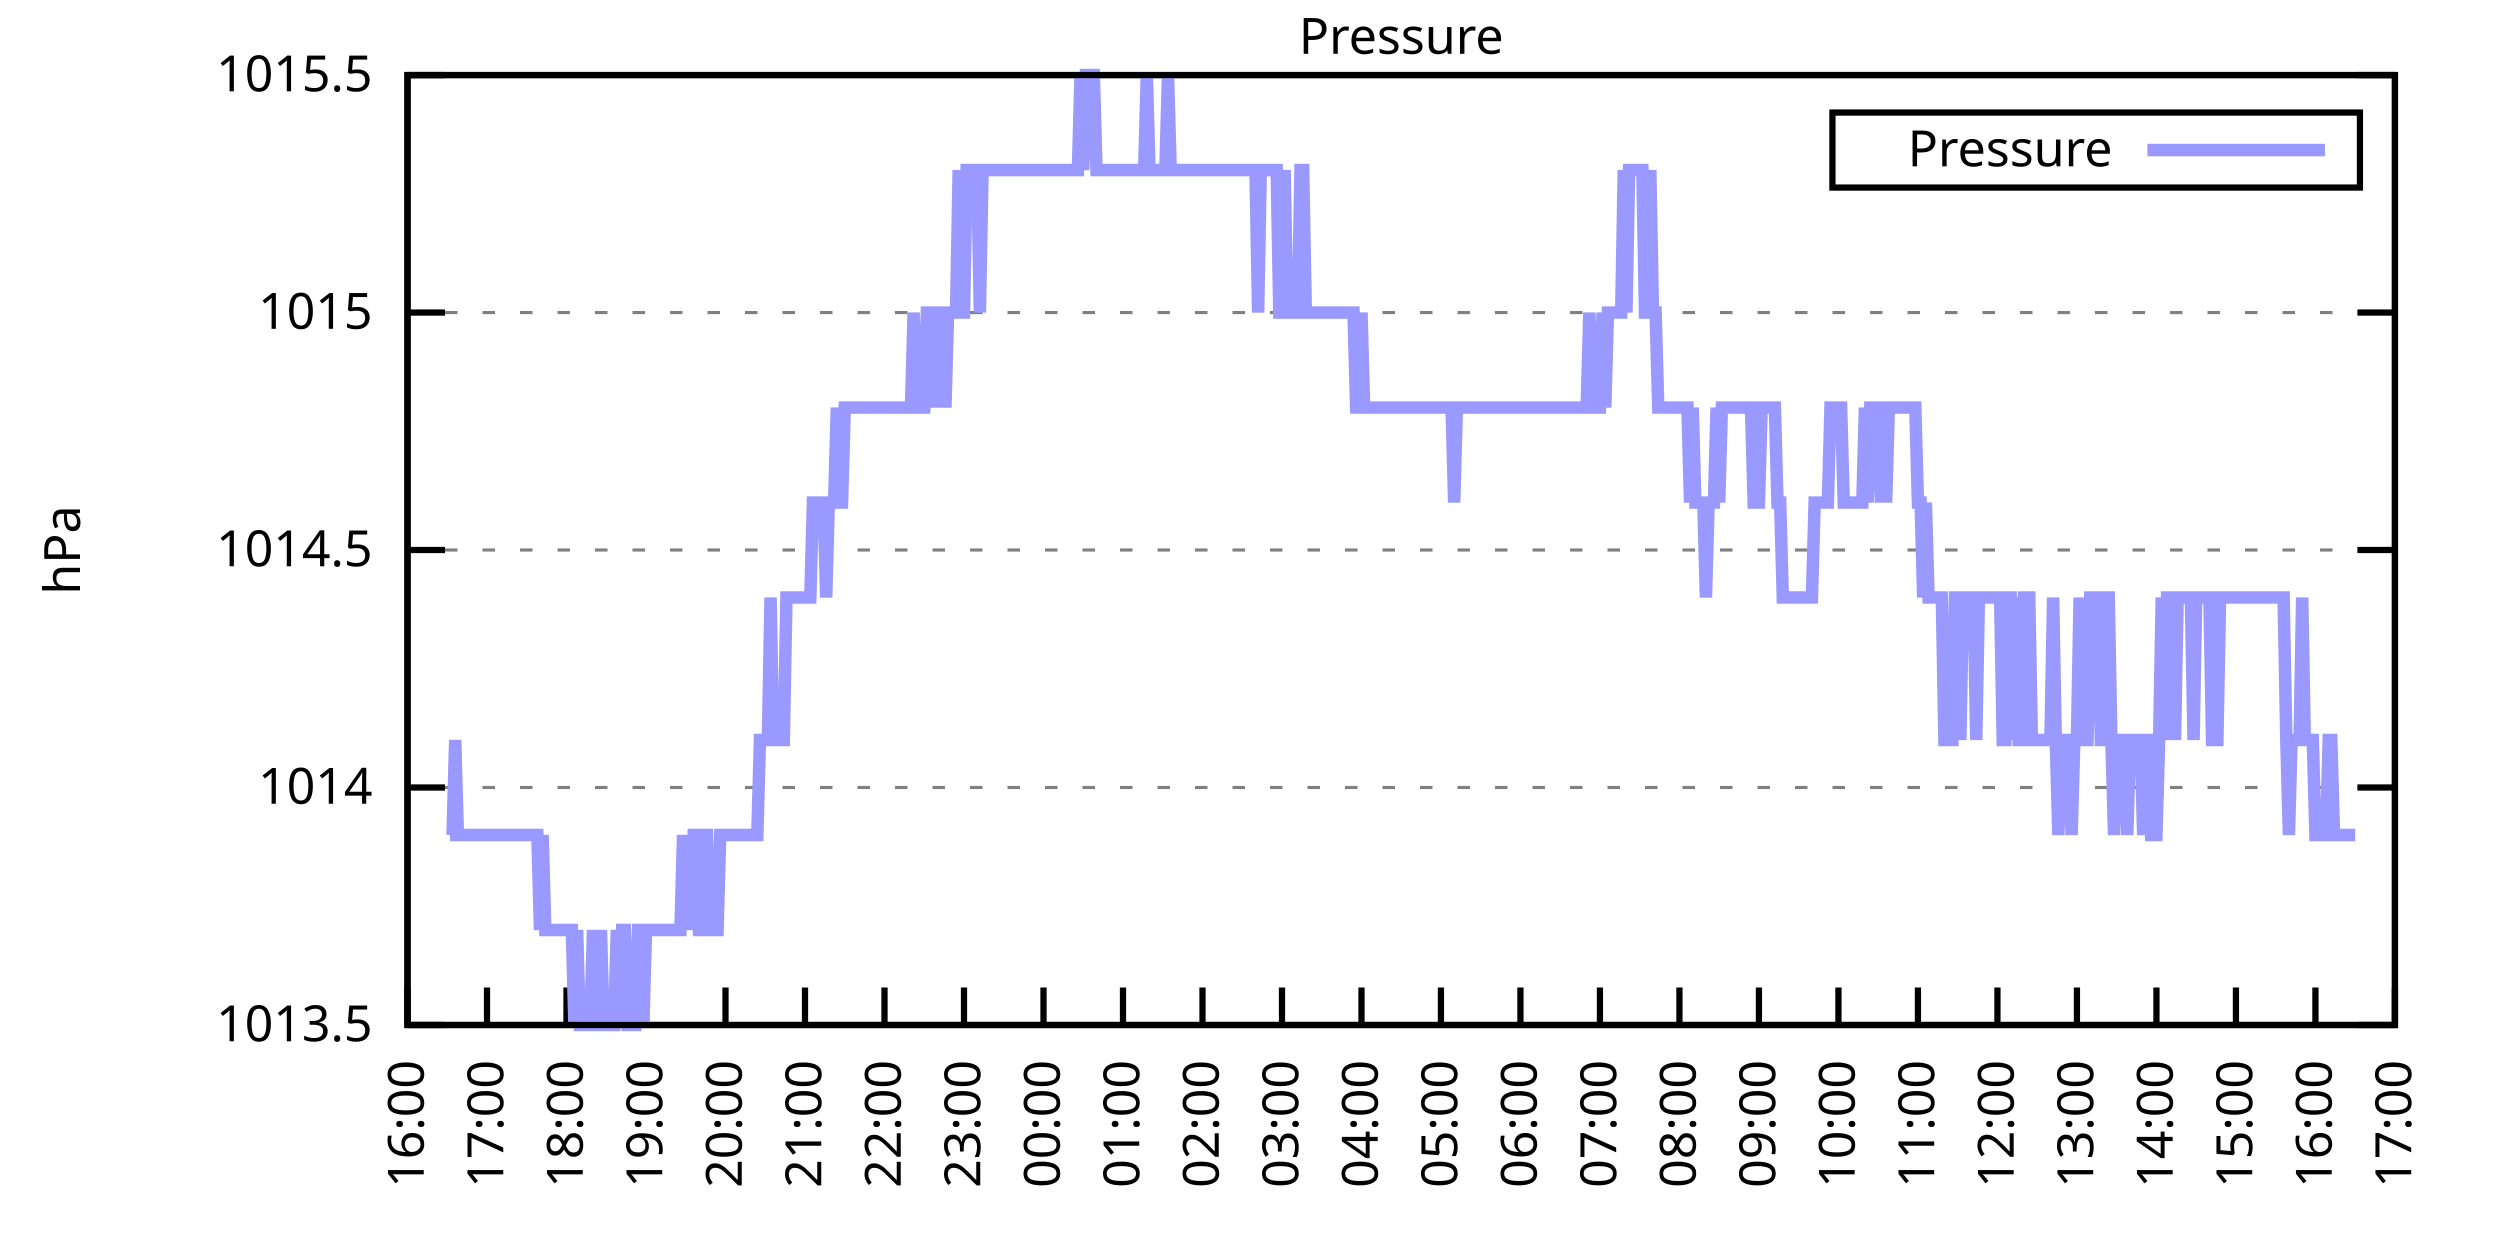
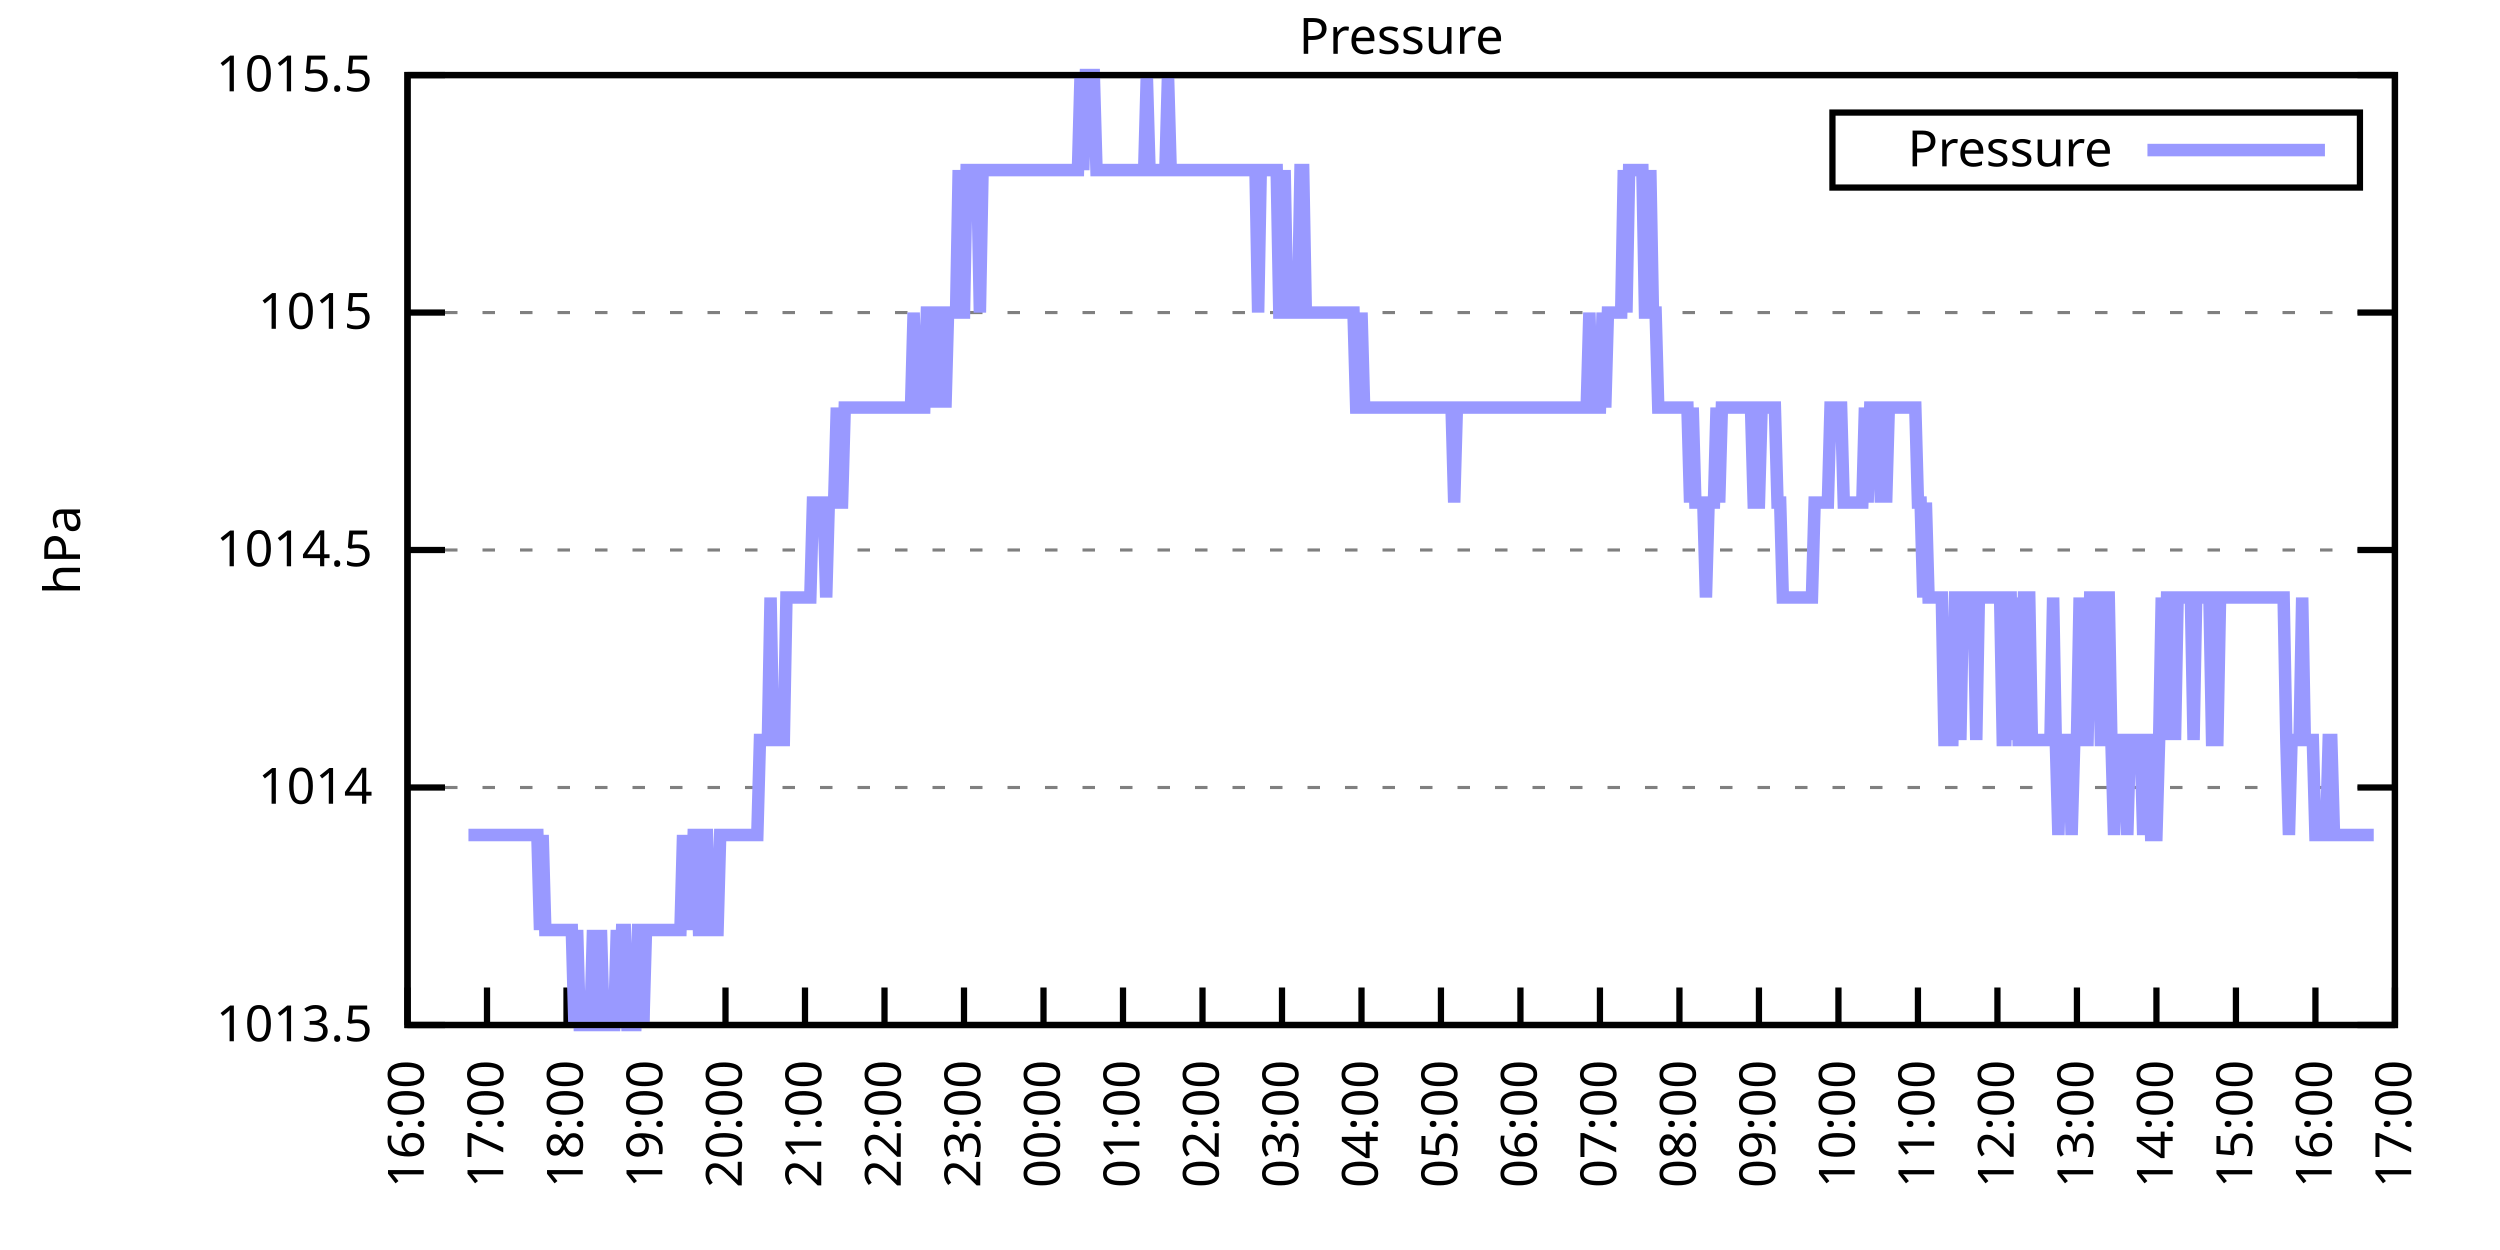
<svg xmlns="http://www.w3.org/2000/svg" xmlns:xlink="http://www.w3.org/1999/xlink" width="400" height="200" viewBox="0 0 400 200">
  <g id="gnuplot_canvas">
    <rect x="0" y="0" width="400" height="200" fill="none" />
    <defs>
      <circle id="gpDot" r="0.5" stroke-width="0.5" stroke="currentColor" />
      <path id="gpPt0" stroke-width="0.333" stroke="currentColor" d="M-1,0 h2 M0,-1 v2" />
      <path id="gpPt1" stroke-width="0.333" stroke="currentColor" d="M-1,-1 L1,1 M1,-1 L-1,1" />
      <path id="gpPt2" stroke-width="0.333" stroke="currentColor" d="M-1,0 L1,0 M0,-1 L0,1 M-1,-1 L1,1 M-1,1 L1,-1" />
      <rect id="gpPt3" stroke-width="0.333" stroke="currentColor" x="-1" y="-1" width="2" height="2" />
      <rect id="gpPt4" stroke-width="0.333" stroke="currentColor" fill="currentColor" x="-1" y="-1" width="2" height="2" />
      <circle id="gpPt5" stroke-width="0.333" stroke="currentColor" cx="0" cy="0" r="1" />
      <use xlink:href="#gpPt5" id="gpPt6" fill="currentColor" stroke="none" />
      <path id="gpPt7" stroke-width="0.333" stroke="currentColor" d="M0,-1.33 L-1.33,0.67 L1.33,0.67 z" />
      <use xlink:href="#gpPt7" id="gpPt8" fill="currentColor" stroke="none" />
      <use xlink:href="#gpPt7" id="gpPt9" stroke="currentColor" transform="rotate(180)" />
      <use xlink:href="#gpPt9" id="gpPt10" fill="currentColor" stroke="none" />
      <use xlink:href="#gpPt3" id="gpPt11" stroke="currentColor" transform="rotate(45)" />
      <use xlink:href="#gpPt11" id="gpPt12" fill="currentColor" stroke="none" />
      <path id="gpPt13" stroke-width="0.333" stroke="currentColor" d="M0,1.330 L1.265,0.411 L0.782,-1.067 L-0.782,-1.076 L-1.265,0.411 z" />
      <use xlink:href="#gpPt13" id="gpPt14" fill="currentColor" stroke="none" />
      <filter id="textbox" filterUnits="objectBoundingBox" x="0" y="0" height="1" width="1">
        <feFlood flood-color="white" flood-opacity="1" result="bgnd" />
        <feComposite in="SourceGraphic" in2="bgnd" operator="atop" />
      </filter>
      <filter id="greybox" filterUnits="objectBoundingBox" x="0" y="0" height="1" width="1">
        <feFlood flood-color="lightgrey" flood-opacity="1" result="grey" />
        <feComposite in="SourceGraphic" in2="grey" operator="atop" />
      </filter>
    </defs>
    <g fill="none" color="white" stroke="currentColor" stroke-width="1.00" stroke-linecap="butt" stroke-linejoin="miter">
</g>
    <g fill="none" color="black" stroke="currentColor" stroke-width="1.00" stroke-linecap="butt" stroke-linejoin="miter">
      <g stroke="none" shape-rendering="crispEdges">
        <polygon fill="rgb(255, 255, 255)" points="65.20,164.00 383.18,164.00 383.18,12.02 65.20,12.02 " />
      </g>
    </g>
    <g fill="none" color="black" stroke="currentColor" stroke-width="1.00" stroke-linecap="butt" stroke-linejoin="miter">
</g>
    <g fill="none" color="black" stroke="black" stroke-width="0.50" stroke-linecap="butt" stroke-linejoin="miter">
</g>
    <g fill="none" color="gray" stroke="currentColor" stroke-width="0.50" stroke-linecap="butt" stroke-linejoin="miter">
      <path stroke="gray" stroke-dasharray="2,4" class="gridline" d="M65.20,164.00 L383.19,164.00  " />
    </g>
    <g fill="none" color="gray" stroke="gray" stroke-width="1.00" stroke-linecap="butt" stroke-linejoin="miter">
</g>
    <g fill="none" color="black" stroke="currentColor" stroke-width="1.00" stroke-linecap="butt" stroke-linejoin="miter">
      <path stroke="black" d="M65.20,164.00 L71.20,164.00 M383.19,164.00 L377.19,164.00  " />
      <g transform="translate(59.60,166.60)" stroke="none" fill="black" font-family="Sans" font-size="8.00" text-anchor="end">
        <text>
          <tspan font-family="Sans"> 1013.5</tspan>
        </text>
      </g>
    </g>
    <g fill="none" color="black" stroke="currentColor" stroke-width="1.00" stroke-linecap="butt" stroke-linejoin="miter">
</g>
    <g fill="none" color="black" stroke="black" stroke-width="0.50" stroke-linecap="butt" stroke-linejoin="miter">
</g>
    <g fill="none" color="gray" stroke="currentColor" stroke-width="0.50" stroke-linecap="butt" stroke-linejoin="miter">
      <path stroke="gray" stroke-dasharray="2,4" class="gridline" d="M65.20,126.00 L383.19,126.00  " />
    </g>
    <g fill="none" color="gray" stroke="gray" stroke-width="1.00" stroke-linecap="butt" stroke-linejoin="miter">
</g>
    <g fill="none" color="black" stroke="currentColor" stroke-width="1.00" stroke-linecap="butt" stroke-linejoin="miter">
      <path stroke="black" d="M65.20,126.00 L71.20,126.00 M383.19,126.00 L377.19,126.00  " />
      <g transform="translate(59.60,128.60)" stroke="none" fill="black" font-family="Sans" font-size="8.00" text-anchor="end">
        <text>
          <tspan font-family="Sans"> 1014</tspan>
        </text>
      </g>
    </g>
    <g fill="none" color="black" stroke="currentColor" stroke-width="1.00" stroke-linecap="butt" stroke-linejoin="miter">
</g>
    <g fill="none" color="black" stroke="black" stroke-width="0.50" stroke-linecap="butt" stroke-linejoin="miter">
</g>
    <g fill="none" color="gray" stroke="currentColor" stroke-width="0.50" stroke-linecap="butt" stroke-linejoin="miter">
      <path stroke="gray" stroke-dasharray="2,4" class="gridline" d="M65.20,88.00 L383.19,88.00  " />
    </g>
    <g fill="none" color="gray" stroke="gray" stroke-width="1.00" stroke-linecap="butt" stroke-linejoin="miter">
</g>
    <g fill="none" color="black" stroke="currentColor" stroke-width="1.00" stroke-linecap="butt" stroke-linejoin="miter">
      <path stroke="black" d="M65.20,88.00 L71.20,88.00 M383.19,88.00 L377.19,88.00  " />
      <g transform="translate(59.60,90.60)" stroke="none" fill="black" font-family="Sans" font-size="8.00" text-anchor="end">
        <text>
          <tspan font-family="Sans"> 1014.5</tspan>
        </text>
      </g>
    </g>
    <g fill="none" color="black" stroke="currentColor" stroke-width="1.00" stroke-linecap="butt" stroke-linejoin="miter">
</g>
    <g fill="none" color="black" stroke="black" stroke-width="0.50" stroke-linecap="butt" stroke-linejoin="miter">
</g>
    <g fill="none" color="gray" stroke="currentColor" stroke-width="0.50" stroke-linecap="butt" stroke-linejoin="miter">
      <path stroke="gray" stroke-dasharray="2,4" class="gridline" d="M65.20,50.01 L383.19,50.01  " />
    </g>
    <g fill="none" color="gray" stroke="gray" stroke-width="1.00" stroke-linecap="butt" stroke-linejoin="miter">
</g>
    <g fill="none" color="black" stroke="currentColor" stroke-width="1.00" stroke-linecap="butt" stroke-linejoin="miter">
      <path stroke="black" d="M65.20,50.01 L71.20,50.01 M383.19,50.01 L377.19,50.01  " />
      <g transform="translate(59.60,52.61)" stroke="none" fill="black" font-family="Sans" font-size="8.00" text-anchor="end">
        <text>
          <tspan font-family="Sans"> 1015</tspan>
        </text>
      </g>
    </g>
    <g fill="none" color="black" stroke="currentColor" stroke-width="1.00" stroke-linecap="butt" stroke-linejoin="miter">
</g>
    <g fill="none" color="black" stroke="black" stroke-width="0.50" stroke-linecap="butt" stroke-linejoin="miter">
</g>
    <g fill="none" color="gray" stroke="currentColor" stroke-width="0.50" stroke-linecap="butt" stroke-linejoin="miter">
      <path stroke="gray" stroke-dasharray="2,4" class="gridline" d="M65.20,12.01 L383.19,12.01  " />
    </g>
    <g fill="none" color="gray" stroke="gray" stroke-width="1.00" stroke-linecap="butt" stroke-linejoin="miter">
</g>
    <g fill="none" color="black" stroke="currentColor" stroke-width="1.00" stroke-linecap="butt" stroke-linejoin="miter">
      <path stroke="black" d="M65.20,12.01 L71.20,12.01 M383.19,12.01 L377.19,12.01  " />
      <g transform="translate(59.60,14.61)" stroke="none" fill="black" font-family="Sans" font-size="8.00" text-anchor="end">
        <text>
          <tspan font-family="Sans"> 1015.5</tspan>
        </text>
      </g>
    </g>
    <g fill="none" color="black" stroke="currentColor" stroke-width="1.00" stroke-linecap="butt" stroke-linejoin="miter">
      <path stroke="black" d="M65.20,164.00 L65.20,158.00  " />
      <g transform="translate(67.80,169.60) rotate(270.00)" stroke="none" fill="black" font-family="Sans" font-size="8.00" text-anchor="end">
        <text>
          <tspan font-family="Sans">16:00</tspan>
        </text>
      </g>
    </g>
    <g fill="none" color="black" stroke="currentColor" stroke-width="1.00" stroke-linecap="butt" stroke-linejoin="miter">
      <path stroke="black" d="M77.92,164.00 L77.92,158.00  " />
      <g transform="translate(80.52,169.60) rotate(270.00)" stroke="none" fill="black" font-family="Sans" font-size="8.00" text-anchor="end">
        <text>
          <tspan font-family="Sans">17:00</tspan>
        </text>
      </g>
    </g>
    <g fill="none" color="black" stroke="currentColor" stroke-width="1.00" stroke-linecap="butt" stroke-linejoin="miter">
      <path stroke="black" d="M90.64,164.00 L90.64,158.00  " />
      <g transform="translate(93.24,169.60) rotate(270.00)" stroke="none" fill="black" font-family="Sans" font-size="8.00" text-anchor="end">
        <text>
          <tspan font-family="Sans">18:00</tspan>
        </text>
      </g>
    </g>
    <g fill="none" color="black" stroke="currentColor" stroke-width="1.00" stroke-linecap="butt" stroke-linejoin="miter">
      <path stroke="black" d="M103.36,164.00 L103.36,158.00  " />
      <g transform="translate(105.96,169.60) rotate(270.00)" stroke="none" fill="black" font-family="Sans" font-size="8.00" text-anchor="end">
        <text>
          <tspan font-family="Sans">19:00</tspan>
        </text>
      </g>
    </g>
    <g fill="none" color="black" stroke="currentColor" stroke-width="1.00" stroke-linecap="butt" stroke-linejoin="miter">
      <path stroke="black" d="M116.08,164.00 L116.08,158.00  " />
      <g transform="translate(118.68,169.60) rotate(270.00)" stroke="none" fill="black" font-family="Sans" font-size="8.00" text-anchor="end">
        <text>
          <tspan font-family="Sans">20:00</tspan>
        </text>
      </g>
    </g>
    <g fill="none" color="black" stroke="currentColor" stroke-width="1.00" stroke-linecap="butt" stroke-linejoin="miter">
      <path stroke="black" d="M128.80,164.00 L128.80,158.00  " />
      <g transform="translate(131.40,169.60) rotate(270.00)" stroke="none" fill="black" font-family="Sans" font-size="8.00" text-anchor="end">
        <text>
          <tspan font-family="Sans">21:00</tspan>
        </text>
      </g>
    </g>
    <g fill="none" color="black" stroke="currentColor" stroke-width="1.00" stroke-linecap="butt" stroke-linejoin="miter">
      <path stroke="black" d="M141.52,164.00 L141.52,158.00  " />
      <g transform="translate(144.12,169.60) rotate(270.00)" stroke="none" fill="black" font-family="Sans" font-size="8.00" text-anchor="end">
        <text>
          <tspan font-family="Sans">22:00</tspan>
        </text>
      </g>
    </g>
    <g fill="none" color="black" stroke="currentColor" stroke-width="1.00" stroke-linecap="butt" stroke-linejoin="miter">
      <path stroke="black" d="M154.24,164.00 L154.24,158.00  " />
      <g transform="translate(156.84,169.60) rotate(270.00)" stroke="none" fill="black" font-family="Sans" font-size="8.00" text-anchor="end">
        <text>
          <tspan font-family="Sans">23:00</tspan>
        </text>
      </g>
    </g>
    <g fill="none" color="black" stroke="currentColor" stroke-width="1.00" stroke-linecap="butt" stroke-linejoin="miter">
      <path stroke="black" d="M166.96,164.00 L166.96,158.00  " />
      <g transform="translate(169.56,169.60) rotate(270.00)" stroke="none" fill="black" font-family="Sans" font-size="8.00" text-anchor="end">
        <text>
          <tspan font-family="Sans">00:00</tspan>
        </text>
      </g>
    </g>
    <g fill="none" color="black" stroke="currentColor" stroke-width="1.00" stroke-linecap="butt" stroke-linejoin="miter">
      <path stroke="black" d="M179.68,164.00 L179.68,158.00  " />
      <g transform="translate(182.28,169.60) rotate(270.00)" stroke="none" fill="black" font-family="Sans" font-size="8.00" text-anchor="end">
        <text>
          <tspan font-family="Sans">01:00</tspan>
        </text>
      </g>
    </g>
    <g fill="none" color="black" stroke="currentColor" stroke-width="1.00" stroke-linecap="butt" stroke-linejoin="miter">
      <path stroke="black" d="M192.40,164.00 L192.40,158.00  " />
      <g transform="translate(195.00,169.60) rotate(270.00)" stroke="none" fill="black" font-family="Sans" font-size="8.00" text-anchor="end">
        <text>
          <tspan font-family="Sans">02:00</tspan>
        </text>
      </g>
    </g>
    <g fill="none" color="black" stroke="currentColor" stroke-width="1.00" stroke-linecap="butt" stroke-linejoin="miter">
      <path stroke="black" d="M205.12,164.00 L205.12,158.00  " />
      <g transform="translate(207.72,169.60) rotate(270.00)" stroke="none" fill="black" font-family="Sans" font-size="8.00" text-anchor="end">
        <text>
          <tspan font-family="Sans">03:00</tspan>
        </text>
      </g>
    </g>
    <g fill="none" color="black" stroke="currentColor" stroke-width="1.00" stroke-linecap="butt" stroke-linejoin="miter">
      <path stroke="black" d="M217.84,164.00 L217.84,158.00  " />
      <g transform="translate(220.44,169.60) rotate(270.00)" stroke="none" fill="black" font-family="Sans" font-size="8.00" text-anchor="end">
        <text>
          <tspan font-family="Sans">04:00</tspan>
        </text>
      </g>
    </g>
    <g fill="none" color="black" stroke="currentColor" stroke-width="1.00" stroke-linecap="butt" stroke-linejoin="miter">
      <path stroke="black" d="M230.55,164.00 L230.55,158.00  " />
      <g transform="translate(233.15,169.60) rotate(270.00)" stroke="none" fill="black" font-family="Sans" font-size="8.00" text-anchor="end">
        <text>
          <tspan font-family="Sans">05:00</tspan>
        </text>
      </g>
    </g>
    <g fill="none" color="black" stroke="currentColor" stroke-width="1.00" stroke-linecap="butt" stroke-linejoin="miter">
      <path stroke="black" d="M243.27,164.00 L243.27,158.00  " />
      <g transform="translate(245.87,169.60) rotate(270.00)" stroke="none" fill="black" font-family="Sans" font-size="8.00" text-anchor="end">
        <text>
          <tspan font-family="Sans">06:00</tspan>
        </text>
      </g>
    </g>
    <g fill="none" color="black" stroke="currentColor" stroke-width="1.00" stroke-linecap="butt" stroke-linejoin="miter">
      <path stroke="black" d="M255.99,164.00 L255.99,158.00  " />
      <g transform="translate(258.59,169.60) rotate(270.00)" stroke="none" fill="black" font-family="Sans" font-size="8.00" text-anchor="end">
        <text>
          <tspan font-family="Sans">07:00</tspan>
        </text>
      </g>
    </g>
    <g fill="none" color="black" stroke="currentColor" stroke-width="1.00" stroke-linecap="butt" stroke-linejoin="miter">
      <path stroke="black" d="M268.71,164.00 L268.71,158.00  " />
      <g transform="translate(271.31,169.60) rotate(270.00)" stroke="none" fill="black" font-family="Sans" font-size="8.00" text-anchor="end">
        <text>
          <tspan font-family="Sans">08:00</tspan>
        </text>
      </g>
    </g>
    <g fill="none" color="black" stroke="currentColor" stroke-width="1.00" stroke-linecap="butt" stroke-linejoin="miter">
      <path stroke="black" d="M281.43,164.00 L281.43,158.00  " />
      <g transform="translate(284.03,169.60) rotate(270.00)" stroke="none" fill="black" font-family="Sans" font-size="8.00" text-anchor="end">
        <text>
          <tspan font-family="Sans">09:00</tspan>
        </text>
      </g>
    </g>
    <g fill="none" color="black" stroke="currentColor" stroke-width="1.00" stroke-linecap="butt" stroke-linejoin="miter">
      <path stroke="black" d="M294.15,164.00 L294.15,158.00  " />
      <g transform="translate(296.75,169.60) rotate(270.00)" stroke="none" fill="black" font-family="Sans" font-size="8.00" text-anchor="end">
        <text>
          <tspan font-family="Sans">10:00</tspan>
        </text>
      </g>
    </g>
    <g fill="none" color="black" stroke="currentColor" stroke-width="1.00" stroke-linecap="butt" stroke-linejoin="miter">
      <path stroke="black" d="M306.87,164.00 L306.87,158.00  " />
      <g transform="translate(309.47,169.60) rotate(270.00)" stroke="none" fill="black" font-family="Sans" font-size="8.00" text-anchor="end">
        <text>
          <tspan font-family="Sans">11:00</tspan>
        </text>
      </g>
    </g>
    <g fill="none" color="black" stroke="currentColor" stroke-width="1.00" stroke-linecap="butt" stroke-linejoin="miter">
      <path stroke="black" d="M319.59,164.00 L319.59,158.00  " />
      <g transform="translate(322.19,169.60) rotate(270.00)" stroke="none" fill="black" font-family="Sans" font-size="8.00" text-anchor="end">
        <text>
          <tspan font-family="Sans">12:00</tspan>
        </text>
      </g>
    </g>
    <g fill="none" color="black" stroke="currentColor" stroke-width="1.00" stroke-linecap="butt" stroke-linejoin="miter">
      <path stroke="black" d="M332.31,164.00 L332.31,158.00  " />
      <g transform="translate(334.91,169.60) rotate(270.00)" stroke="none" fill="black" font-family="Sans" font-size="8.00" text-anchor="end">
        <text>
          <tspan font-family="Sans">13:00</tspan>
        </text>
      </g>
    </g>
    <g fill="none" color="black" stroke="currentColor" stroke-width="1.00" stroke-linecap="butt" stroke-linejoin="miter">
      <path stroke="black" d="M345.03,164.00 L345.03,158.00  " />
      <g transform="translate(347.63,169.60) rotate(270.00)" stroke="none" fill="black" font-family="Sans" font-size="8.00" text-anchor="end">
        <text>
          <tspan font-family="Sans">14:00</tspan>
        </text>
      </g>
    </g>
    <g fill="none" color="black" stroke="currentColor" stroke-width="1.00" stroke-linecap="butt" stroke-linejoin="miter">
      <path stroke="black" d="M357.75,164.00 L357.75,158.00  " />
      <g transform="translate(360.35,169.60) rotate(270.00)" stroke="none" fill="black" font-family="Sans" font-size="8.00" text-anchor="end">
        <text>
          <tspan font-family="Sans">15:00</tspan>
        </text>
      </g>
    </g>
    <g fill="none" color="black" stroke="currentColor" stroke-width="1.00" stroke-linecap="butt" stroke-linejoin="miter">
      <path stroke="black" d="M370.47,164.00 L370.47,158.00  " />
      <g transform="translate(373.07,169.60) rotate(270.00)" stroke="none" fill="black" font-family="Sans" font-size="8.00" text-anchor="end">
        <text>
          <tspan font-family="Sans">16:00</tspan>
        </text>
      </g>
    </g>
    <g fill="none" color="black" stroke="currentColor" stroke-width="1.00" stroke-linecap="butt" stroke-linejoin="miter">
      <path stroke="black" d="M383.19,164.00 L383.19,158.00  " />
      <g transform="translate(385.79,169.60) rotate(270.00)" stroke="none" fill="black" font-family="Sans" font-size="8.00" text-anchor="end">
        <text>
          <tspan font-family="Sans">17:00</tspan>
        </text>
      </g>
    </g>
    <g fill="none" color="black" stroke="currentColor" stroke-width="1.00" stroke-linecap="butt" stroke-linejoin="miter">
</g>
    <g fill="none" color="black" stroke="currentColor" stroke-width="1.00" stroke-linecap="butt" stroke-linejoin="miter">
      <path stroke="black" d="M65.20,12.01 L65.20,164.00 L383.19,164.00 L383.19,12.01 L65.20,12.01 Z  " />
    </g>
    <g fill="none" color="black" stroke="currentColor" stroke-width="1.00" stroke-linecap="butt" stroke-linejoin="miter">
</g>
    <g fill="none" color="black" stroke="currentColor" stroke-width="1.00" stroke-linecap="butt" stroke-linejoin="miter">
      <path stroke="black" d="M293.19,30.01 L293.19,18.01 L377.59,18.01 L377.59,30.01 L293.19,30.01 Z  " />
    </g>
    <g id="Pressure_plot_1">
      <g fill="none" color="white" stroke="black" stroke-width="2.00" stroke-linecap="butt" stroke-linejoin="miter">
</g>
      <g fill="none" color="black" stroke="currentColor" stroke-width="2.00" stroke-linecap="butt" stroke-linejoin="miter">
        <g transform="translate(337.99,26.61)" stroke="none" fill="black" font-family="Sans" font-size="8.00" text-anchor="end">
          <text>
            <tspan font-family="Sans">Pressure</tspan>
          </text>
        </g>
      </g>
      <g fill="none" color="black" stroke="currentColor" stroke-width="2.00" stroke-linecap="butt" stroke-linejoin="miter">
-         <path stroke="rgb(153, 153, 255)" d="M343.59,24.01 L371.99,24.01 M71.98,133.60 L72.41,133.60 L72.83,118.40 L73.26,133.60 L73.68,133.60 L74.10,133.60   L74.53,133.60 L74.95,133.60 L75.38,133.60 L75.80,133.60 L76.22,133.60 L76.65,133.60 L77.07,133.60 L77.50,133.60   L77.92,133.60 L78.34,133.60 L78.77,133.60 L79.19,133.60 L79.62,133.60 L80.04,133.60 L80.46,133.60 L80.89,133.60   L81.31,133.60 L81.74,133.60 L82.16,133.60 L82.58,133.60 L83.01,133.60 L83.43,133.60 L83.86,133.60 L84.28,133.60   L84.70,133.60 L85.13,133.60 L85.55,133.60 L85.98,133.60 L86.40,148.80 L86.82,133.60 L87.25,148.80 L87.67,148.80   L88.10,148.80 L88.52,148.80 L88.94,148.80 L89.37,148.80 L89.79,148.80 L90.22,148.80 L90.64,148.80 L91.06,148.80   L91.49,148.80 L91.91,164.00 L92.34,148.80 L92.76,164.00 L93.18,164.00 L93.61,164.00 L94.03,164.00 L94.46,164.00   L94.88,148.80 L95.30,164.00 L95.73,164.00 L96.15,148.80 L96.58,164.00 L97.00,164.00 L97.42,164.00 L97.85,164.00   L98.27,164.00 L98.69,148.80 L99.12,164.00 L99.54,148.80 L99.97,148.80 L100.39,164.00 L100.81,164.00 L101.24,164.00   L101.66,164.00 L102.09,148.80 L102.51,148.80 L102.93,164.00 L103.36,148.80 L103.78,148.80 L104.21,148.80 L104.63,148.80   L105.05,148.80 L105.48,148.80 L105.90,148.80 L106.33,148.80 L106.75,148.80 L107.17,148.80 L107.60,148.80 L108.02,148.80   L108.45,148.80 L108.87,148.80 L109.29,133.60 L109.72,148.80 L110.14,133.60 L110.57,148.80 L110.99,133.60 L111.41,133.60   L111.84,148.80 L112.26,148.80 L112.69,133.60 L113.11,133.60 L113.53,148.80 L113.96,148.80 L114.38,148.80 L114.81,148.80   L115.23,133.60 L115.65,133.60 L116.08,133.60 L116.50,133.60 L116.93,133.60 L117.35,133.60 L117.77,133.60 L118.20,133.60   L118.62,133.60 L119.05,133.60 L119.47,133.60 L119.89,133.60 L120.32,133.60 L120.74,133.60 L121.17,133.60 L121.59,118.40   L122.01,118.40 L122.44,118.40 L122.86,118.40 L123.29,95.60 L123.71,118.40 L124.13,118.40 L124.56,118.40 L124.98,118.40   L125.41,118.40 L125.83,95.60 L126.25,95.60 L126.68,95.60 L127.10,95.60 L127.53,95.60 L127.95,95.60 L128.37,95.60   L128.80,95.60 L129.22,95.60 L129.65,95.60 L130.07,80.41 L130.49,80.41 L130.92,80.41 L131.34,80.41 L131.77,80.41   L132.19,95.60 L132.61,80.41 L133.04,80.41 L133.46,80.41 L133.89,65.21 L134.31,80.41 L134.73,80.41 L135.16,65.21   L135.58,65.21 L136.01,65.21 L136.43,65.21 L136.85,65.21 L137.28,65.21 L137.70,65.21 L138.13,65.21 L138.55,65.21   L138.97,65.21 L139.40,65.21 L139.82,65.21 L140.25,65.21 L140.67,65.21 L141.09,65.21 L141.52,65.21 L141.94,65.21   L142.37,65.21 L142.79,65.21 L143.21,65.21 L143.64,65.21 L144.06,65.21 L144.49,65.21 L144.91,65.21 L145.33,65.21   L145.76,65.21 L146.18,50.01 L146.61,65.21 L147.03,65.21 L147.45,65.21 L147.88,65.21 L148.30,50.01 L148.73,50.01   L149.15,65.21 L149.57,50.01 L150.00,50.01 L150.42,65.21 L150.85,50.01 L151.27,65.21 L151.69,50.01 L152.12,50.01   L152.54,50.01 L152.97,50.01 L153.39,27.21 L153.81,50.01 L154.24,50.01 L154.66,27.21 L155.09,27.21 L155.51,27.21   L155.93,27.21 L156.36,27.21 L156.78,50.01 L157.21,27.21 L157.63,27.21 L158.05,27.21 L158.48,27.21 L158.90,27.21   L159.33,27.21 L159.75,27.21 L160.17,27.21 L160.60,27.21 L161.02,27.21 L161.44,27.21 L161.87,27.21 L162.29,27.21   L162.72,27.21 L163.14,27.21 L163.56,27.21 L163.99,27.21 L164.41,27.21 L164.84,27.21 L165.26,27.21 L165.68,27.21   L166.11,27.21 L166.53,27.21 L166.96,27.21 L167.38,27.21 L167.80,27.21 L168.23,27.21 L168.65,27.21 L169.08,27.21   L169.50,27.21 L169.92,27.21 L170.35,27.21 L170.77,27.21 L171.20,27.21 L171.62,27.21 L172.04,27.21 L172.47,27.21   L172.89,12.01 L173.32,27.21 L173.74,12.01 L174.16,12.01 L174.59,12.01 L175.01,12.01 L175.44,27.21 L175.86,27.21   L176.28,27.21 L176.71,27.21 L177.13,27.21 L177.56,27.21 L177.98,27.21 L178.40,27.21 L178.83,27.21 L179.25,27.21   L179.68,27.21 L180.10,27.21 L180.52,27.21 L180.95,27.21 L181.37,27.21 L181.80,27.21 L182.22,27.21 L182.64,27.21   L183.07,27.21 L183.49,12.01 L183.92,27.21 L184.34,27.21 L184.76,27.21 L185.19,27.21 L185.61,27.21 L186.04,27.21   L186.46,27.21 L186.88,12.01 L187.31,27.21 L187.73,27.21 L188.16,27.21 L188.58,27.21 L189.00,27.21 L189.43,27.21   L189.85,27.21 L190.28,27.21 L190.70,27.21 L191.12,27.21 L191.55,27.21 L191.97,27.21 L192.40,27.21 L192.82,27.21   L193.24,27.21 L193.67,27.21 L194.09,27.21 L194.52,27.21 L194.94,27.21 L195.36,27.21 L195.79,27.21 L196.21,27.21   L196.64,27.21 L197.06,27.21 L197.48,27.21 L197.91,27.21 L198.33,27.21 L198.76,27.21 L199.18,27.21 L199.60,27.21   L200.03,27.21 L200.45,27.21 L200.88,27.21 L201.30,50.01 L201.72,27.21 L202.15,27.21 L202.57,27.21 L203.00,27.21   L203.42,27.21 L203.84,27.21 L204.27,27.21 L204.69,50.01 L205.12,50.01 L205.54,27.21 L205.96,50.01 L206.39,50.01   L206.81,50.01 L207.24,50.01 L207.66,50.01 L208.08,27.21 L208.51,27.21 L208.93,50.01 L209.36,50.01 L209.78,50.01   L210.20,50.01 L210.63,50.01 L211.05,50.01 L211.48,50.01 L211.90,50.01 L212.32,50.01 L212.75,50.01 L213.17,50.01   L213.60,50.01 L214.02,50.01 L214.44,50.01 L214.87,50.01 L215.29,50.01 L215.72,50.01 L216.14,50.01 L216.56,50.01   L216.99,65.21 L217.41,65.21 L217.84,50.01 L218.26,65.21 L218.68,65.21 L219.11,65.21 L219.53,65.21 L219.96,65.21   L220.38,65.21 L220.80,65.21 L221.23,65.21 L221.65,65.21 L222.08,65.21 L222.50,65.21 L222.92,65.21 L223.35,65.21   L223.77,65.21 L224.20,65.21 L224.62,65.21 L225.04,65.21 L225.47,65.21 L225.89,65.21 L226.31,65.21 L226.74,65.21   L227.16,65.21 L227.59,65.21 L228.01,65.21 L228.43,65.21 L228.86,65.21 L229.28,65.21 L229.71,65.21 L230.13,65.21   L230.55,65.21 L230.98,65.21 L231.40,65.21 L231.83,65.21 L232.25,65.21 L232.67,80.41 L233.10,65.21 L233.52,65.21   L233.95,65.21 L234.37,65.21 L234.79,65.21 L235.22,65.21 L235.64,65.21 L236.07,65.21 L236.49,65.21 L236.91,65.21   L237.34,65.21 L237.76,65.21 L238.19,65.21 L238.61,65.21 L239.03,65.21 L239.46,65.21 L239.88,65.21 L240.31,65.21   L240.73,65.21 L241.15,65.21 L241.58,65.21 L242.00,65.21 L242.43,65.21 L242.85,65.21 L243.27,65.21 L243.70,65.21   L244.12,65.21 L244.55,65.21 L244.97,65.21 L245.39,65.21 L245.82,65.21 L246.24,65.21 L246.67,65.21 L247.09,65.21   L247.51,65.21 L247.94,65.21 L248.36,65.21 L248.79,65.21 L249.21,65.21 L249.63,65.21 L250.06,65.21 L250.48,65.21   L250.91,65.21 L251.33,65.21 L251.75,65.21 L252.18,65.21 L252.60,65.21 L253.03,65.21 L253.45,65.21 L253.87,65.21   L254.30,50.01 L254.72,65.21 L255.15,65.21 L255.57,65.21 L255.99,65.21 L256.42,50.01 L256.84,65.21 L257.27,50.01   L257.69,50.01 L258.11,50.01 L258.54,50.01 L258.96,50.01 L259.39,50.01 L259.81,27.21 L260.23,50.01 L260.66,27.21   L261.08,27.21 L261.51,27.21 L261.93,27.21 L262.35,27.21 L262.78,27.21 L263.20,50.01 L263.63,50.01 L264.05,27.21   L264.47,50.01 L264.90,50.01 L265.32,65.21 L265.75,65.21 L266.17,65.21 L266.59,65.21 L267.02,65.21 L267.44,65.21   L267.87,65.21 L268.29,65.21 L268.71,65.21 L269.14,65.21 L269.56,65.21 L269.99,65.21 L270.41,80.41 L270.83,65.21   L271.26,80.41 L271.68,80.41 L272.11,80.41 L272.53,80.41 L272.95,95.60 L273.38,80.41 L273.80,80.41 L274.23,80.41   L274.65,65.21 L275.07,80.41 L275.50,65.21 L275.92,65.21 L276.35,65.21 L276.77,65.21 L277.19,65.21 L277.62,65.21   L278.04,65.21 L278.47,65.21 L278.89,65.21 L279.74,65.21 L280.16,65.21 L280.59,80.41 L281.01,80.41 L281.43,80.41   L281.86,65.21 L282.28,65.21 L282.71,65.21 L283.13,65.21 L283.55,65.21 L283.98,65.21 L284.40,80.41 L284.83,80.41   L285.25,95.60 L285.67,95.60 L286.10,95.60 L286.52,95.60 L286.95,95.60 L287.37,95.60 L287.79,95.60 L288.22,95.60   L288.64,95.60 L289.06,95.60 L289.49,95.60 L289.91,95.60 L290.34,80.41 L290.76,80.41 L291.18,80.41 L291.61,80.41   L292.03,80.41 L292.46,80.41 L292.88,65.21 L293.30,65.21 L293.73,65.21 L294.15,65.21 L294.58,65.21 L295.00,80.41   L295.42,80.41 L295.85,80.41 L296.27,80.41 L296.70,80.41 L297.12,80.41 L297.54,80.41 L297.97,80.41 L298.39,65.21   L298.82,80.41 L299.24,65.21 L299.66,65.21 L300.09,65.21 L300.51,65.21 L300.94,80.41 L301.36,65.21 L301.78,80.41   L302.21,65.21 L302.63,65.21 L303.06,65.21 L303.48,65.21 L303.90,65.21 L304.33,65.21 L304.75,65.21 L305.18,65.21   L305.60,65.21 L306.02,65.21 L306.45,65.21 L306.87,80.41 L307.30,80.41 L307.72,95.60 L308.14,80.41 L308.57,95.60   L308.99,95.60 L309.42,95.60 L309.84,95.60 L310.26,95.60 L310.69,95.60 L311.11,118.40 L311.54,118.40 L311.96,118.40   L312.38,118.40 L312.81,95.60 L313.23,95.60 L313.66,118.40 L314.08,95.60 L314.50,95.60 L314.93,95.60 L315.35,95.60   L315.78,95.60 L316.20,118.40 L316.62,95.60 L317.05,95.60 L317.47,95.60 L317.90,95.60 L318.32,95.60 L318.74,95.60   L319.17,95.60 L319.59,95.60 L320.02,95.60 L320.44,118.40 L320.86,118.40 L321.29,95.60 L321.71,95.60 L322.14,118.40   L322.56,95.60 L322.98,118.40 L323.41,118.40 L323.83,95.60 L324.26,95.60 L324.68,95.60 L325.10,118.40 L325.53,118.40   L325.95,118.40 L326.38,118.40 L326.80,118.40 L327.22,118.40 L327.65,118.40 L328.07,118.40 L328.50,95.60 L328.92,118.40   L329.34,133.60 L329.77,118.40 L330.19,118.40 L330.62,118.40 L331.04,118.40 L331.46,133.60 L331.89,118.40 L332.31,118.40   L332.74,95.60 L333.16,118.40 L333.58,118.40 L334.01,118.40 L334.43,95.60 L334.86,95.60 L335.28,95.60 L335.70,95.60   L336.13,118.40 L336.55,118.40 L336.98,95.60 L337.40,95.60 L337.82,118.40 L338.25,133.60 L338.67,118.40 L339.10,118.40   L339.52,118.40 L339.94,118.40 L340.37,133.60 L340.79,118.40 L341.22,118.40 L341.64,118.40 L342.06,118.40 L342.49,118.40   L342.91,133.60 L343.34,118.40 L343.76,118.40 L344.18,133.60 L344.61,133.60 L345.03,133.60 L345.46,118.40 L345.88,95.60   L346.30,118.40 L346.73,95.60 L347.15,95.60 L347.58,95.60 L348.00,118.40 L348.42,95.60 L348.85,95.60 L349.27,95.60   L349.70,95.60 L350.12,95.60 L350.54,95.60 L350.97,118.40 L351.39,95.60 L351.81,95.60 L352.24,95.60 L352.66,95.60   L353.09,95.60 L353.51,95.60 L353.93,118.40 L354.36,118.40 L354.78,118.40 L355.21,95.60 L355.63,95.60 L356.05,95.60   L356.48,95.60 L356.90,95.60 L357.33,95.60 L357.75,95.60 L358.17,95.60 L358.60,95.60 L359.02,95.60 L359.45,95.60   L359.87,95.60 L360.29,95.60 L360.72,95.60 L361.14,95.60 L361.57,95.60 L361.99,95.60 L362.41,95.60 L362.84,95.60   L363.26,95.60 L363.69,95.60 L364.11,95.60 L364.53,95.60 L364.96,95.60 L365.38,95.60 L365.81,118.40 L366.23,133.60   L366.65,118.40 L367.08,118.40 L367.50,118.40 L367.93,118.40 L368.35,95.60 L368.77,118.40 L369.20,118.40 L369.62,118.40   L370.05,118.40 L370.47,133.60 L370.89,133.60 L371.32,133.60 L371.74,133.60 L372.17,133.60 L372.59,118.40 L373.01,118.40   L373.44,133.60 L373.86,133.60 L374.29,133.60 L374.71,133.60 L375.13,133.60 L375.56,133.60 L375.98,133.60 L376.41,133.60   L376.83,133.60  " />
+         <path stroke="rgb(153, 153, 255)" d="M343.59,24.01 L371.99,24.01 M74.95,133.60 L75.38,133.60 L75.80,133.60 L76.22,133.60 L76.65,133.60 L77.07,133.60   L77.50,133.60 L77.92,133.60 L78.34,133.60 L78.77,133.60 L79.19,133.60 L79.62,133.60 L80.04,133.60 L80.46,133.60   L80.89,133.60 L81.31,133.60 L81.74,133.60 L82.16,133.60 L82.58,133.60 L83.01,133.60 L83.43,133.60 L83.86,133.60   L84.28,133.60 L84.70,133.60 L85.13,133.60 L85.55,133.60 L85.98,133.60 L86.40,148.80 L86.82,133.60 L87.25,148.80   L87.67,148.80 L88.10,148.80 L88.52,148.80 L88.94,148.80 L89.37,148.80 L89.79,148.80 L90.22,148.80 L90.64,148.80   L91.06,148.80 L91.49,148.80 L91.91,164.00 L92.34,148.80 L92.76,164.00 L93.18,164.00 L93.61,164.00 L94.03,164.00   L94.46,164.00 L94.88,148.80 L95.30,164.00 L95.73,164.00 L96.15,148.80 L96.58,164.00 L97.00,164.00 L97.42,164.00   L97.85,164.00 L98.27,164.00 L98.69,148.80 L99.12,164.00 L99.54,148.80 L99.97,148.80 L100.39,164.00 L100.81,164.00   L101.24,164.00 L101.66,164.00 L102.09,148.80 L102.51,148.80 L102.93,164.00 L103.36,148.80 L103.78,148.80 L104.21,148.80   L104.63,148.80 L105.05,148.80 L105.48,148.80 L105.90,148.80 L106.33,148.80 L106.75,148.80 L107.17,148.80 L107.60,148.80   L108.02,148.80 L108.45,148.80 L108.87,148.80 L109.29,133.60 L109.72,148.80 L110.14,133.60 L110.57,148.80 L110.99,133.60   L111.41,133.60 L111.84,148.80 L112.26,148.80 L112.69,133.60 L113.11,133.60 L113.53,148.80 L113.96,148.80 L114.38,148.80   L114.81,148.80 L115.23,133.60 L115.65,133.60 L116.08,133.60 L116.50,133.60 L116.93,133.60 L117.35,133.60 L117.77,133.60   L118.20,133.60 L118.62,133.60 L119.05,133.60 L119.47,133.60 L119.89,133.60 L120.32,133.60 L120.74,133.60 L121.17,133.60   L121.59,118.40 L122.01,118.40 L122.44,118.40 L122.86,118.40 L123.29,95.60 L123.71,118.40 L124.13,118.40 L124.56,118.40   L124.98,118.40 L125.41,118.40 L125.83,95.60 L126.25,95.60 L126.68,95.60 L127.10,95.60 L127.53,95.60 L127.95,95.60   L128.37,95.60 L128.80,95.60 L129.22,95.60 L129.65,95.60 L130.07,80.41 L130.49,80.41 L130.92,80.41 L131.34,80.41   L131.77,80.41 L132.19,95.60 L132.61,80.41 L133.04,80.41 L133.46,80.41 L133.89,65.21 L134.31,80.41 L134.73,80.41   L135.16,65.21 L135.58,65.21 L136.01,65.21 L136.43,65.21 L136.85,65.21 L137.28,65.21 L137.70,65.21 L138.13,65.21   L138.55,65.21 L138.97,65.21 L139.40,65.21 L139.82,65.21 L140.25,65.21 L140.67,65.21 L141.09,65.21 L141.52,65.21   L141.94,65.21 L142.37,65.21 L142.79,65.21 L143.21,65.21 L143.64,65.21 L144.06,65.21 L144.49,65.21 L144.91,65.21   L145.33,65.21 L145.76,65.21 L146.18,50.01 L146.61,65.21 L147.03,65.21 L147.45,65.21 L147.88,65.21 L148.30,50.01   L148.73,50.01 L149.15,65.21 L149.57,50.01 L150.00,50.01 L150.42,65.21 L150.85,50.01 L151.27,65.21 L151.69,50.01   L152.12,50.01 L152.54,50.01 L152.97,50.01 L153.39,27.21 L153.81,50.01 L154.24,50.01 L154.66,27.21 L155.09,27.21   L155.51,27.21 L155.93,27.21 L156.36,27.21 L156.78,50.01 L157.21,27.21 L157.63,27.21 L158.05,27.21 L158.48,27.21   L158.90,27.21 L159.33,27.21 L159.75,27.21 L160.17,27.21 L160.60,27.21 L161.02,27.21 L161.44,27.21 L161.87,27.21   L162.29,27.21 L162.72,27.21 L163.14,27.21 L163.56,27.21 L163.99,27.21 L164.41,27.21 L164.84,27.21 L165.26,27.21   L165.68,27.21 L166.11,27.21 L166.53,27.21 L166.96,27.21 L167.38,27.21 L167.80,27.21 L168.23,27.21 L168.65,27.21   L169.08,27.21 L169.50,27.21 L169.92,27.21 L170.35,27.21 L170.77,27.21 L171.20,27.21 L171.62,27.21 L172.04,27.21   L172.47,27.21 L172.89,12.01 L173.32,27.21 L173.74,12.01 L174.16,12.01 L174.59,12.01 L175.01,12.01 L175.44,27.21   L175.86,27.21 L176.28,27.21 L176.71,27.21 L177.13,27.21 L177.56,27.21 L177.98,27.21 L178.40,27.21 L178.83,27.21   L179.25,27.21 L179.68,27.21 L180.10,27.21 L180.52,27.21 L180.95,27.21 L181.37,27.21 L181.80,27.21 L182.22,27.21   L182.64,27.21 L183.07,27.21 L183.49,12.01 L183.92,27.21 L184.34,27.21 L184.76,27.21 L185.19,27.21 L185.61,27.21   L186.04,27.21 L186.46,27.21 L186.88,12.01 L187.31,27.21 L187.73,27.21 L188.16,27.21 L188.58,27.21 L189.00,27.21   L189.43,27.21 L189.85,27.21 L190.28,27.21 L190.70,27.21 L191.12,27.21 L191.55,27.21 L191.97,27.21 L192.40,27.21   L192.82,27.21 L193.24,27.21 L193.67,27.21 L194.09,27.21 L194.52,27.21 L194.94,27.21 L195.36,27.21 L195.79,27.21   L196.21,27.21 L196.64,27.21 L197.06,27.21 L197.48,27.21 L197.91,27.21 L198.33,27.21 L198.76,27.21 L199.18,27.21   L199.60,27.21 L200.03,27.21 L200.45,27.21 L200.88,27.21 L201.30,50.01 L201.72,27.21 L202.15,27.21 L202.57,27.21   L203.00,27.21 L203.42,27.21 L203.84,27.21 L204.27,27.21 L204.69,50.01 L205.12,50.01 L205.54,27.21 L205.96,50.01   L206.39,50.01 L206.81,50.01 L207.24,50.01 L207.66,50.01 L208.08,27.21 L208.51,27.21 L208.93,50.01 L209.36,50.01   L209.78,50.01 L210.20,50.01 L210.63,50.01 L211.05,50.01 L211.48,50.01 L211.90,50.01 L212.32,50.01 L212.75,50.01   L213.17,50.01 L213.60,50.01 L214.02,50.01 L214.44,50.01 L214.87,50.01 L215.29,50.01 L215.72,50.01 L216.14,50.01   L216.56,50.01 L216.99,65.21 L217.41,65.21 L217.84,50.01 L218.26,65.21 L218.68,65.21 L219.11,65.21 L219.53,65.21   L219.96,65.21 L220.38,65.21 L220.80,65.21 L221.23,65.21 L221.65,65.21 L222.08,65.21 L222.50,65.21 L222.92,65.21   L223.35,65.21 L223.77,65.21 L224.20,65.21 L224.62,65.21 L225.04,65.21 L225.47,65.21 L225.89,65.21 L226.31,65.21   L226.74,65.21 L227.16,65.21 L227.59,65.21 L228.01,65.21 L228.43,65.21 L228.86,65.21 L229.28,65.21 L229.71,65.21   L230.13,65.21 L230.55,65.21 L230.98,65.21 L231.40,65.21 L231.83,65.21 L232.25,65.21 L232.67,80.41 L233.10,65.21   L233.52,65.21 L233.95,65.21 L234.37,65.21 L234.79,65.21 L235.22,65.21 L235.64,65.21 L236.07,65.21 L236.49,65.21   L236.91,65.21 L237.34,65.21 L237.76,65.21 L238.19,65.21 L238.61,65.21 L239.03,65.21 L239.46,65.21 L239.88,65.21   L240.31,65.21 L240.73,65.21 L241.15,65.21 L241.58,65.21 L242.00,65.21 L242.43,65.21 L242.85,65.21 L243.27,65.21   L243.70,65.21 L244.12,65.21 L244.55,65.21 L244.97,65.21 L245.39,65.21 L245.82,65.21 L246.24,65.21 L246.67,65.21   L247.09,65.21 L247.51,65.21 L247.94,65.21 L248.36,65.21 L248.79,65.21 L249.21,65.21 L249.63,65.21 L250.06,65.21   L250.48,65.21 L250.91,65.21 L251.33,65.21 L251.75,65.21 L252.18,65.21 L252.60,65.21 L253.03,65.21 L253.45,65.21   L253.87,65.21 L254.30,50.01 L254.72,65.21 L255.15,65.21 L255.57,65.21 L255.99,65.21 L256.42,50.01 L256.84,65.21   L257.27,50.01 L257.69,50.01 L258.11,50.01 L258.54,50.01 L258.96,50.01 L259.39,50.01 L259.81,27.21 L260.23,50.01   L260.66,27.21 L261.08,27.21 L261.51,27.21 L261.93,27.21 L262.35,27.21 L262.78,27.21 L263.20,50.01 L263.63,50.01   L264.05,27.21 L264.47,50.01 L264.90,50.01 L265.32,65.21 L265.75,65.21 L266.17,65.21 L266.59,65.21 L267.02,65.21   L267.44,65.21 L267.87,65.21 L268.29,65.21 L268.71,65.21 L269.14,65.21 L269.56,65.21 L269.99,65.21 L270.41,80.41   L270.83,65.21 L271.26,80.41 L271.68,80.41 L272.11,80.41 L272.53,80.41 L272.95,95.60 L273.38,80.41 L273.80,80.41   L274.23,80.41 L274.65,65.21 L275.07,80.41 L275.50,65.21 L275.92,65.21 L276.35,65.21 L276.77,65.21 L277.19,65.21   L277.62,65.21 L278.04,65.21 L278.47,65.21 L278.89,65.21 L279.74,65.21 L280.16,65.21 L280.59,80.41 L281.01,80.41   L281.43,80.41 L281.86,65.21 L282.28,65.21 L282.71,65.21 L283.13,65.21 L283.55,65.21 L283.98,65.21 L284.40,80.41   L284.83,80.41 L285.25,95.60 L285.67,95.60 L286.10,95.60 L286.52,95.60 L286.95,95.60 L287.37,95.60 L287.79,95.60   L288.22,95.60 L288.64,95.60 L289.06,95.60 L289.49,95.60 L289.91,95.60 L290.34,80.41 L290.76,80.41 L291.18,80.41   L291.61,80.41 L292.03,80.41 L292.46,80.41 L292.88,65.21 L293.30,65.21 L293.73,65.21 L294.15,65.21 L294.58,65.21   L295.00,80.41 L295.42,80.41 L295.85,80.41 L296.27,80.41 L296.70,80.41 L297.12,80.41 L297.54,80.41 L297.97,80.41   L298.39,65.21 L298.82,80.41 L299.24,65.21 L299.66,65.21 L300.09,65.21 L300.51,65.21 L300.94,80.41 L301.36,65.21   L301.78,80.41 L302.21,65.21 L302.63,65.21 L303.06,65.21 L303.48,65.21 L303.90,65.21 L304.33,65.21 L304.75,65.21   L305.18,65.21 L305.60,65.21 L306.02,65.21 L306.45,65.21 L306.87,80.41 L307.30,80.41 L307.72,95.60 L308.14,80.41   L308.57,95.60 L308.99,95.60 L309.42,95.60 L309.84,95.60 L310.26,95.60 L310.69,95.60 L311.11,118.40 L311.54,118.40   L311.96,118.40 L312.38,118.40 L312.81,95.60 L313.23,95.60 L313.66,118.40 L314.08,95.60 L314.50,95.60 L314.93,95.60   L315.35,95.60 L315.78,95.60 L316.20,118.40 L316.62,95.60 L317.05,95.60 L317.47,95.60 L317.90,95.60 L318.32,95.60   L318.74,95.60 L319.17,95.60 L319.59,95.60 L320.02,95.60 L320.44,118.40 L320.86,118.40 L321.29,95.60 L321.71,95.60   L322.14,118.40 L322.56,95.60 L322.98,118.40 L323.41,118.40 L323.83,95.60 L324.26,95.60 L324.68,95.60 L325.10,118.40   L325.53,118.40 L325.95,118.40 L326.38,118.40 L326.80,118.40 L327.22,118.40 L327.65,118.40 L328.07,118.40 L328.50,95.60   L328.92,118.40 L329.34,133.60 L329.77,118.40 L330.19,118.40 L330.62,118.40 L331.04,118.40 L331.46,133.60 L331.89,118.40   L332.31,118.40 L332.74,95.60 L333.16,118.40 L333.58,118.40 L334.01,118.40 L334.43,95.60 L334.86,95.60 L335.28,95.60   L335.70,95.60 L336.13,118.40 L336.55,118.40 L336.98,95.60 L337.40,95.60 L337.82,118.40 L338.25,133.60 L338.67,118.40   L339.10,118.40 L339.52,118.40 L339.94,118.40 L340.37,133.60 L340.79,118.40 L341.22,118.40 L341.64,118.40 L342.06,118.40   L342.49,118.40 L342.91,133.60 L343.34,118.40 L343.76,118.40 L344.18,133.60 L344.61,133.60 L345.03,133.60 L345.46,118.40   L345.88,95.60 L346.30,118.40 L346.73,95.60 L347.15,95.60 L347.58,95.60 L348.00,118.40 L348.42,95.60 L348.85,95.60   L349.27,95.60 L349.70,95.60 L350.12,95.60 L350.54,95.60 L350.97,118.40 L351.39,95.60 L351.81,95.60 L352.24,95.60   L352.66,95.60 L353.09,95.60 L353.51,95.60 L353.93,118.40 L354.36,118.40 L354.78,118.40 L355.21,95.60 L355.63,95.60   L356.05,95.60 L356.48,95.60 L356.90,95.60 L357.33,95.60 L357.75,95.60 L358.17,95.60 L358.60,95.60 L359.02,95.60   L359.45,95.60 L359.87,95.60 L360.29,95.60 L360.72,95.60 L361.14,95.60 L361.57,95.60 L361.99,95.60 L362.41,95.60   L362.84,95.60 L363.26,95.60 L363.69,95.60 L364.11,95.60 L364.53,95.60 L364.96,95.60 L365.38,95.60 L365.81,118.40   L366.23,133.60 L366.65,118.40 L367.08,118.40 L367.50,118.40 L367.93,118.40 L368.35,95.60 L368.77,118.40 L369.20,118.40   L369.62,118.40 L370.05,118.40 L370.47,133.60 L370.89,133.60 L371.32,133.60 L371.74,133.60 L372.17,133.60 L372.59,118.40   L373.01,118.40 L373.44,133.60 L373.86,133.60 L374.29,133.60 L374.71,133.60 L375.13,133.60 L375.56,133.60 L375.98,133.60   L376.41,133.60 L376.83,133.60 L377.25,133.60 L377.68,133.60 L378.10,133.60 L378.53,133.60 L378.95,133.60 L379.37,133.60   L379.80,133.60  " />
      </g>
    </g>
    <g fill="none" color="black" stroke="currentColor" stroke-width="2.00" stroke-linecap="butt" stroke-linejoin="miter">
</g>
    <g fill="none" color="black" stroke="black" stroke-width="1.00" stroke-linecap="butt" stroke-linejoin="miter">
</g>
    <g fill="none" color="black" stroke="currentColor" stroke-width="1.00" stroke-linecap="butt" stroke-linejoin="miter">
      <path stroke="black" d="M65.20,12.01 L65.20,164.00 L383.19,164.00 L383.19,12.01 L65.20,12.01 Z  " />
      <g transform="translate(12.80,88.01) rotate(270.00)" stroke="none" fill="black" font-family="Sans" font-size="8.00" text-anchor="middle">
        <text>
          <tspan font-family="Sans">hPa</tspan>
        </text>
      </g>
    </g>
    <g fill="none" color="black" stroke="currentColor" stroke-width="1.00" stroke-linecap="butt" stroke-linejoin="miter">
</g>
    <g fill="none" color="black" stroke="currentColor" stroke-width="1.00" stroke-linecap="butt" stroke-linejoin="miter">
      <g transform="translate(224.19,8.61)" stroke="none" fill="black" font-family="Sans" font-size="8.00" text-anchor="middle">
        <text>
          <tspan font-family="Sans">Pressure</tspan>
        </text>
      </g>
    </g>
    <g fill="none" color="black" stroke="currentColor" stroke-width="1.00" stroke-linecap="butt" stroke-linejoin="miter">
</g>
  </g>
</svg>
